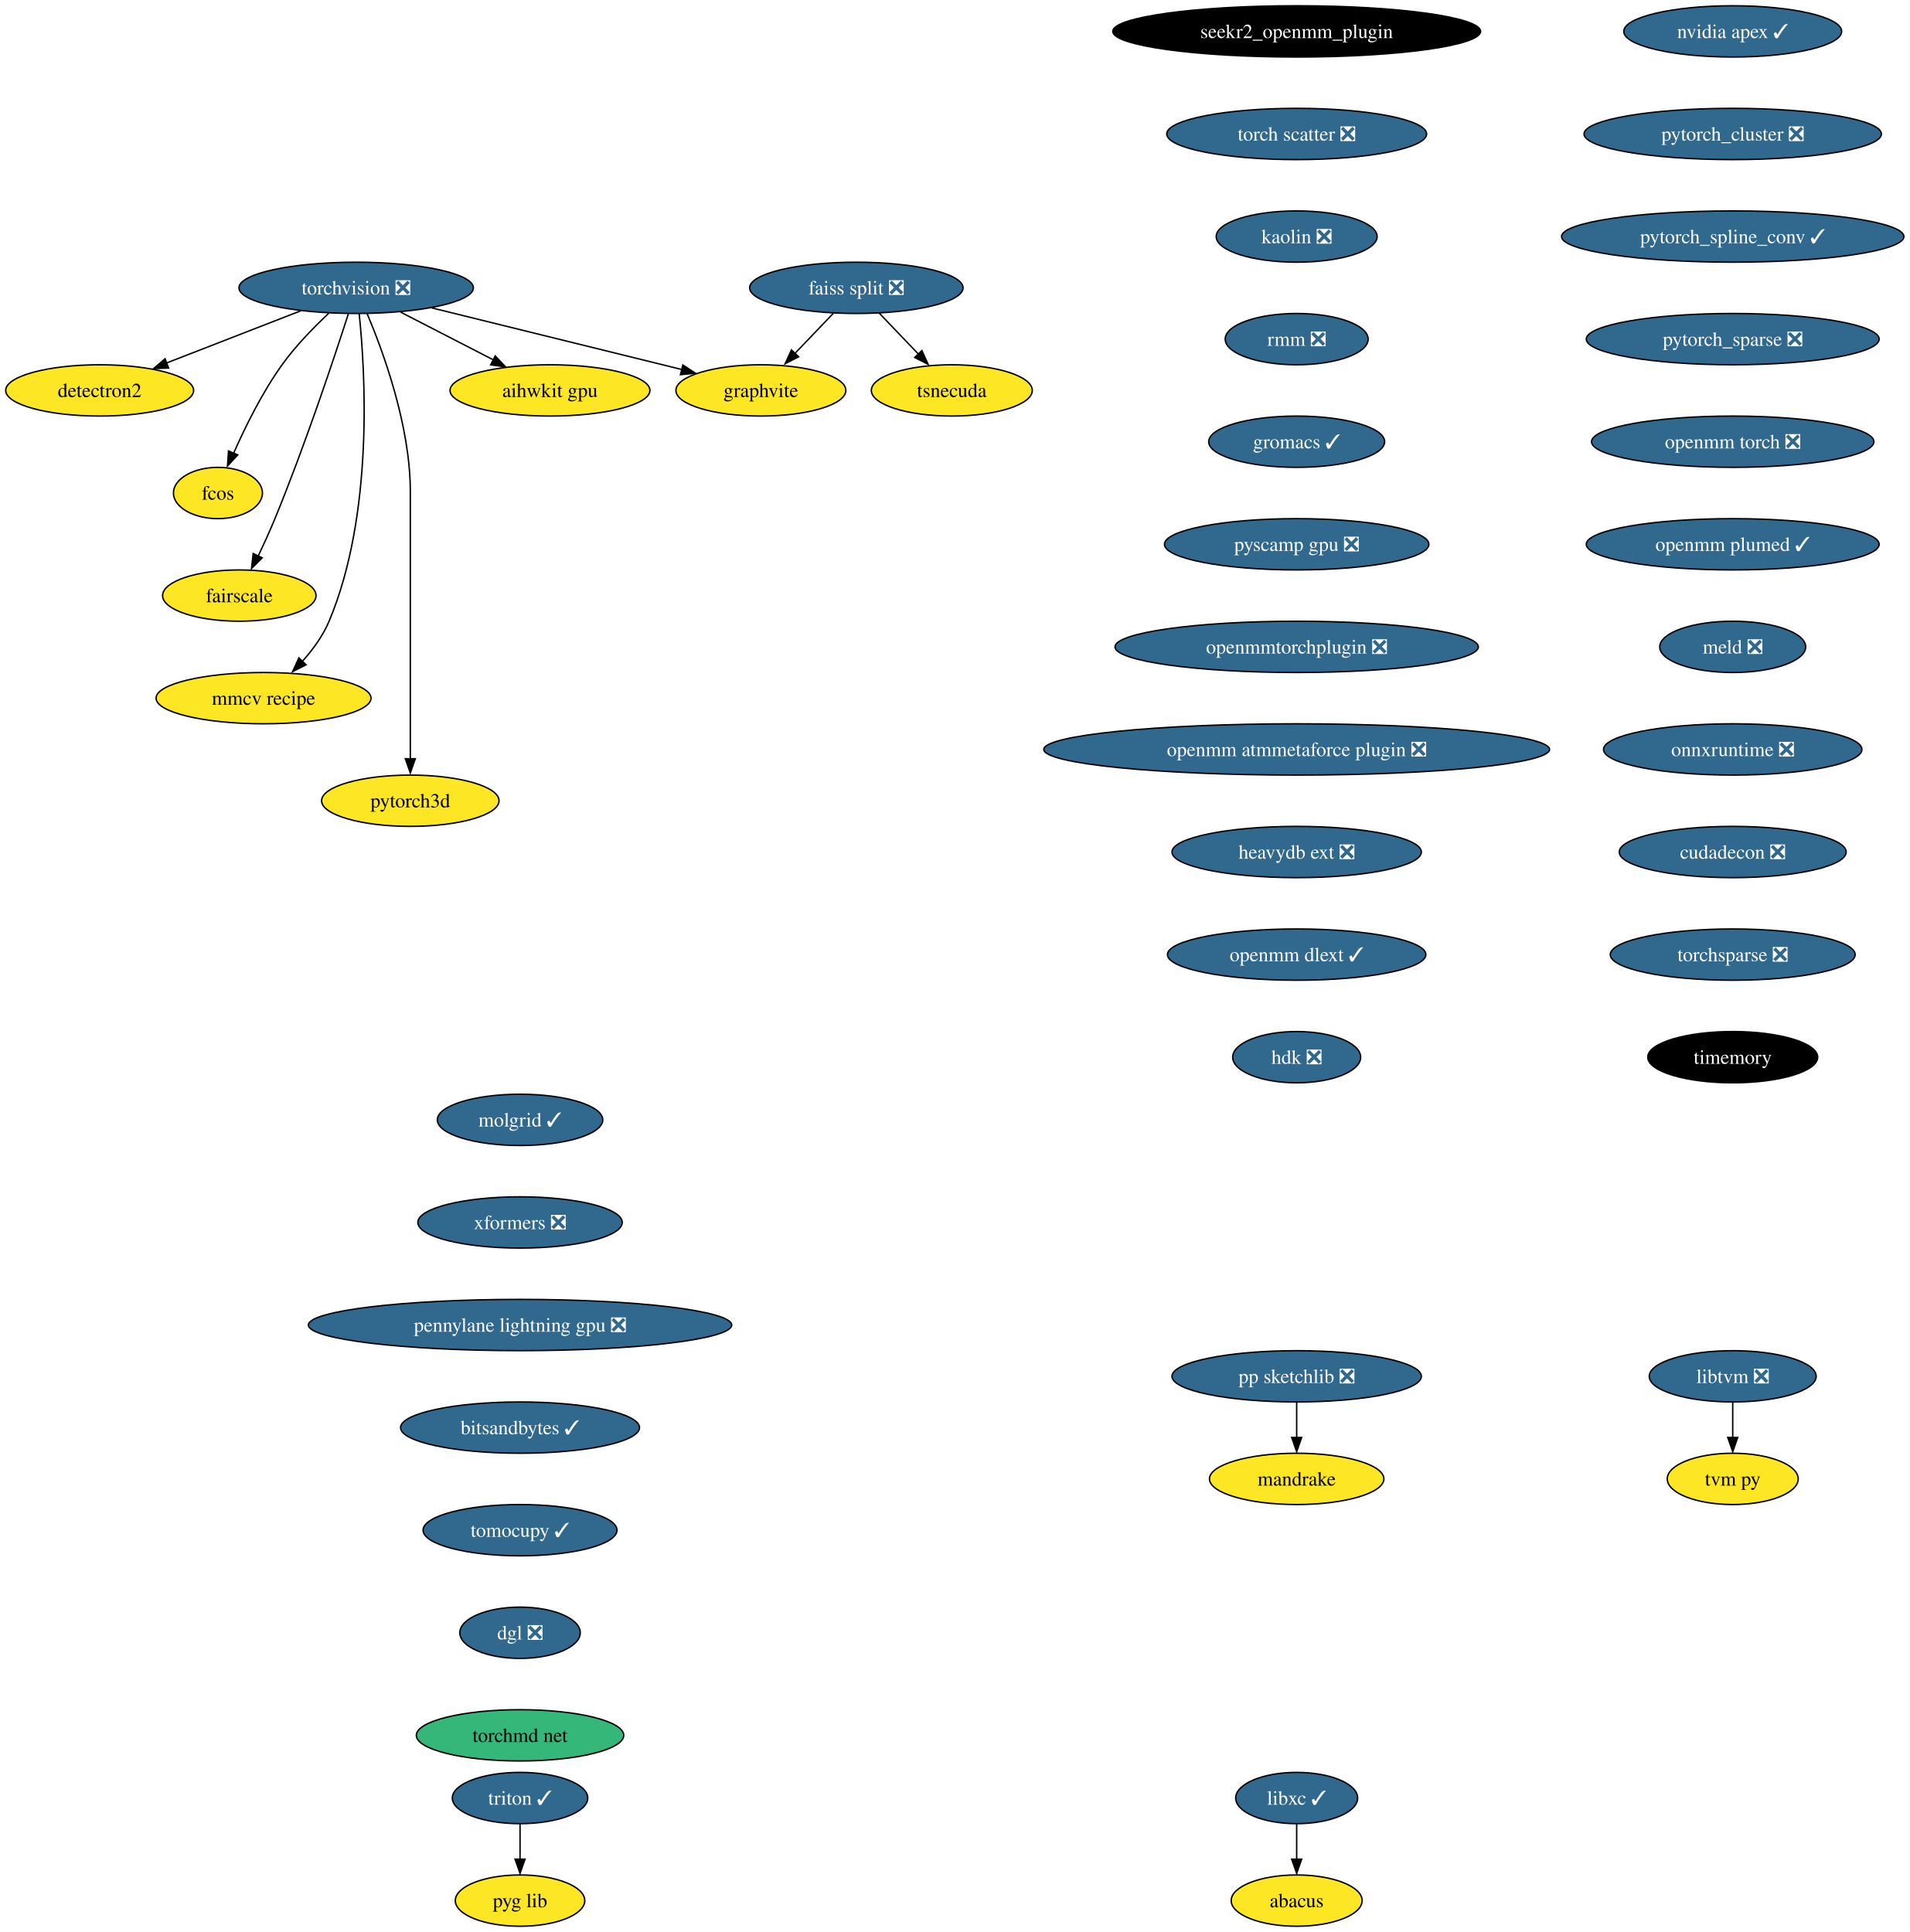
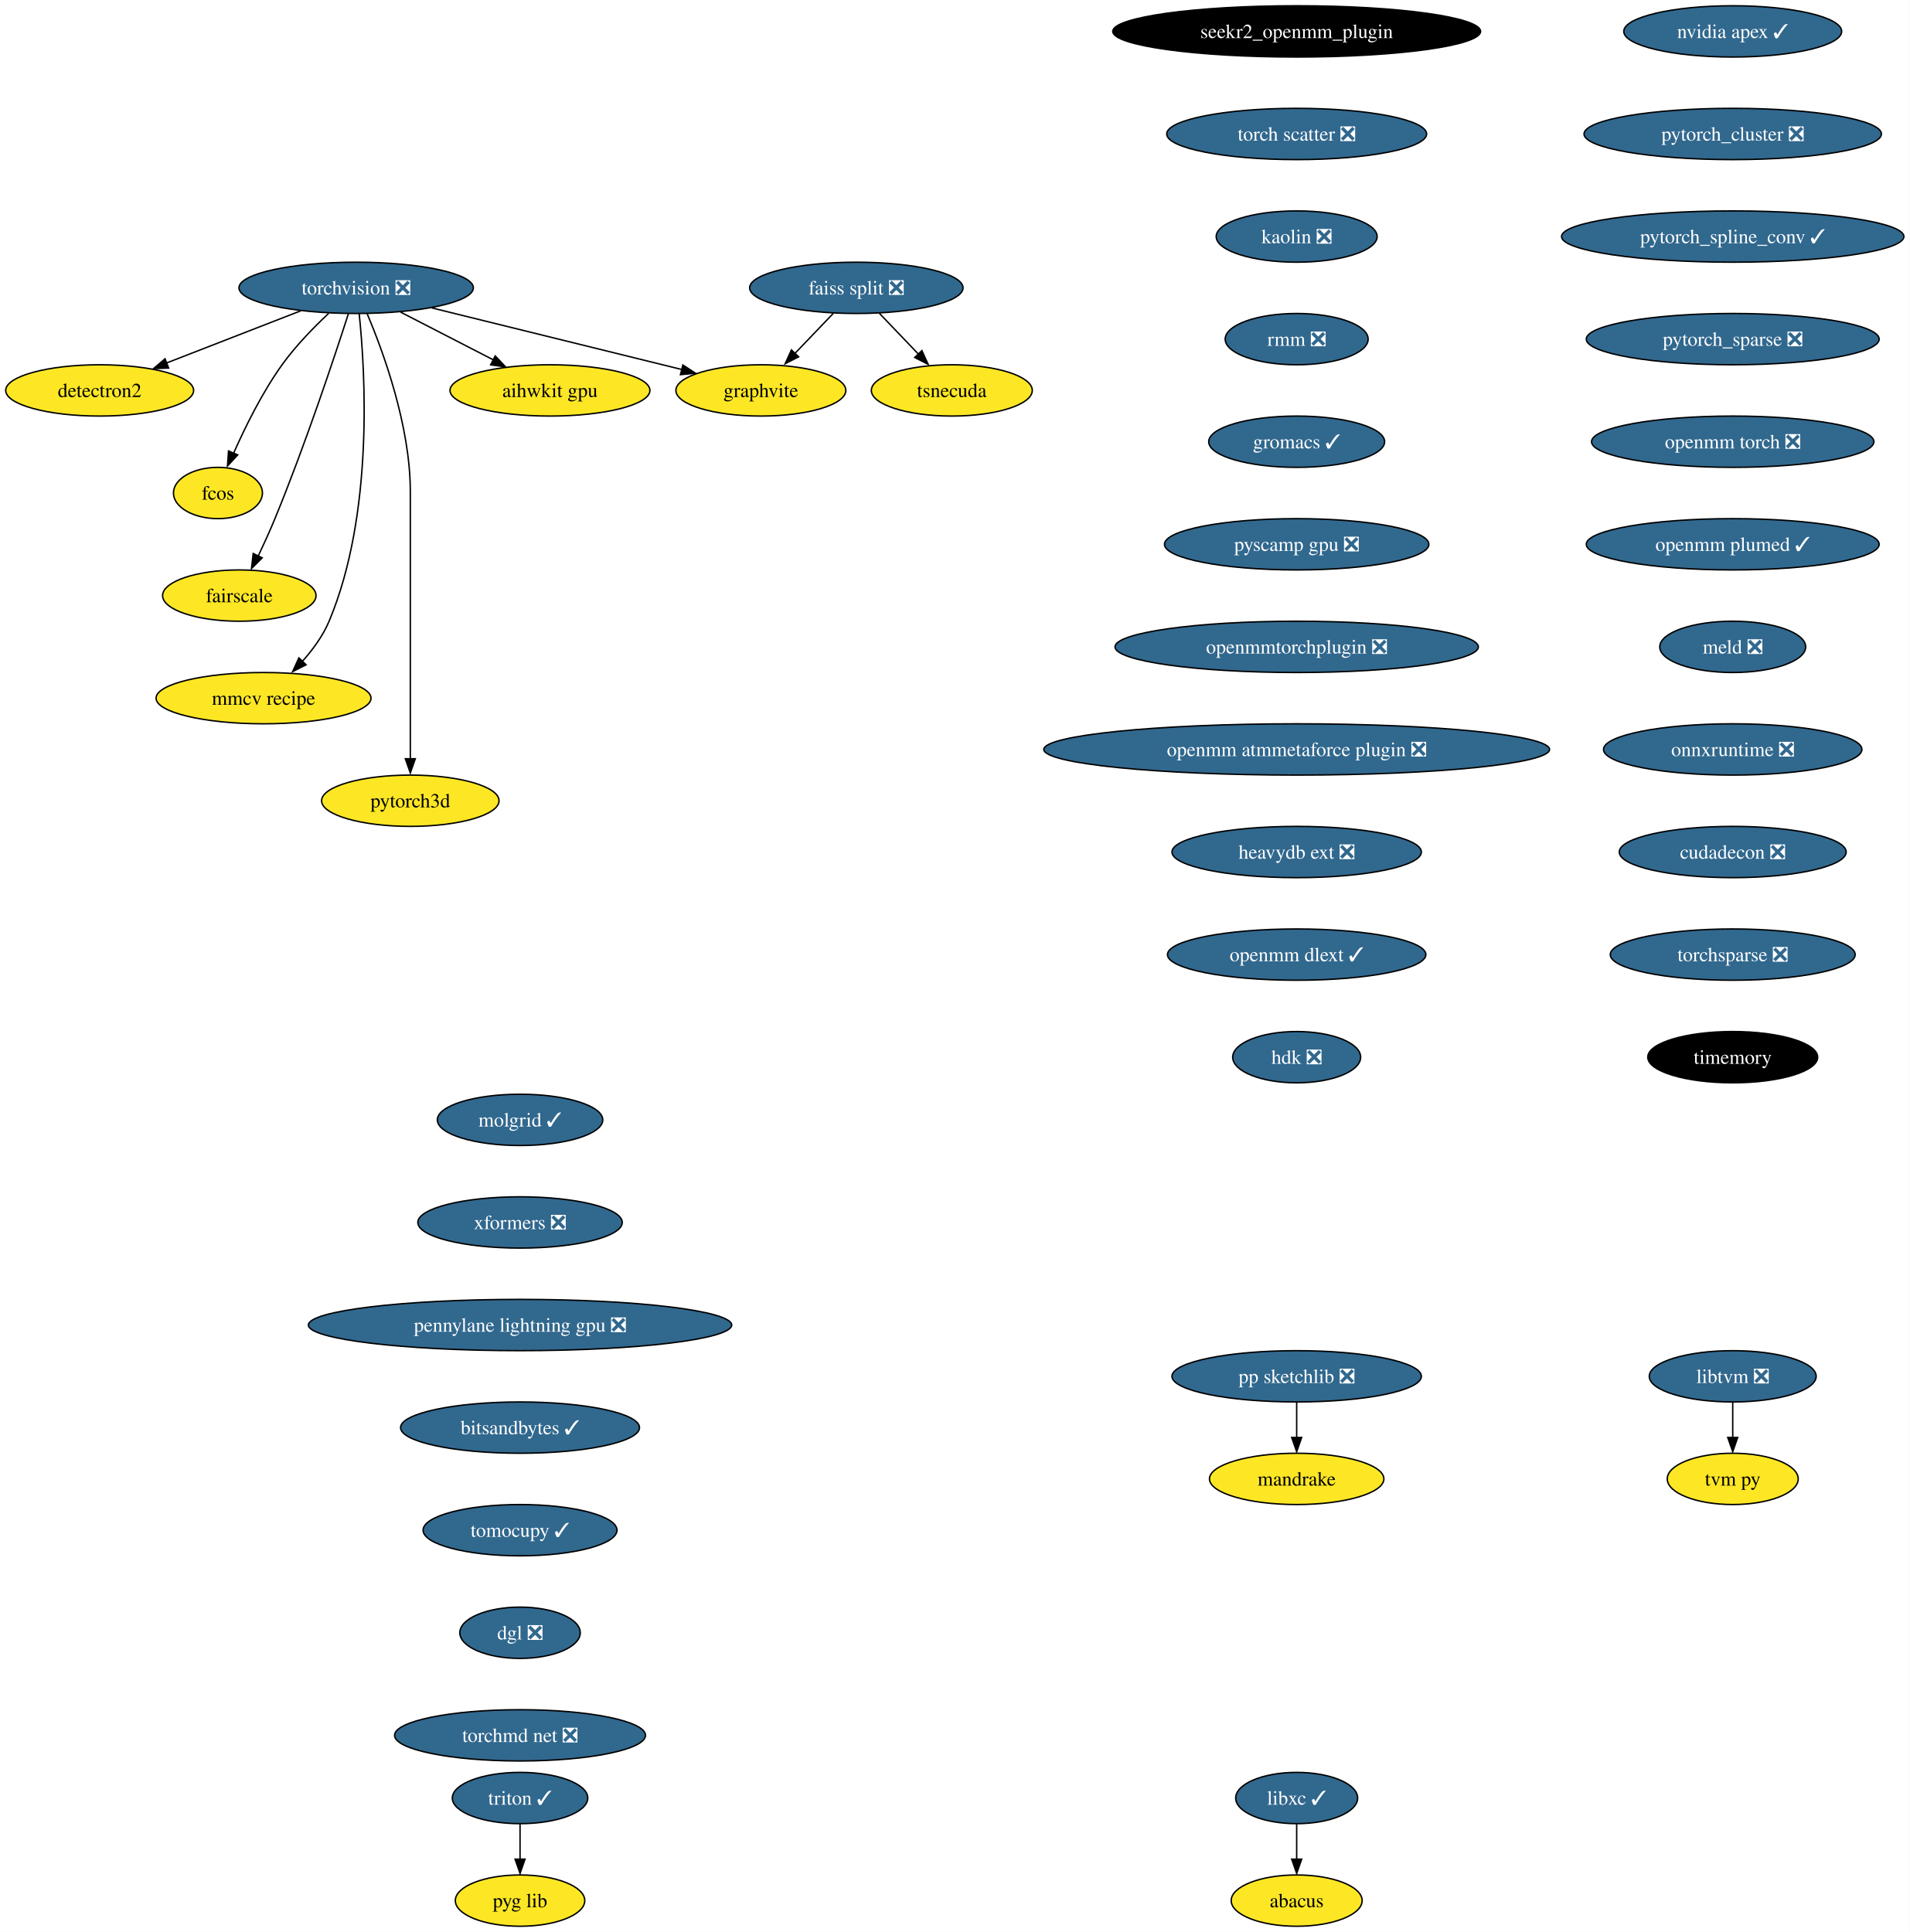
<svg xmlns="http://www.w3.org/2000/svg" xmlns:xlink="http://www.w3.org/1999/xlink" width="1340pt" height="1356pt" viewBox="0.00 0.00 1340.07 1356.00">
  <g id="graph0" class="graph" transform="scale(1 1) rotate(0) translate(4 1352)">
    <polygon fill="white" stroke="none" points="-4,4 -4,-1352 1336.07,-1352 1336.07,4 -4,4" />
    <g id="node1" class="node">
      <g id="a_node1">
        <a xlink:href="https://github.com/conda-forge/torchvision-feedstock/pull/77" xlink:title="torchvision ❎">
          <ellipse fill="#31688e" stroke="black" cx="245.94" cy="-1150" rx="82.25" ry="18" />
          <text text-anchor="middle" x="245.94" y="-1145.33" font-family="Times,serif" font-size="14.00" fill="white">torchvision ❎</text>
        </a>
      </g>
    </g>
    <g id="node2" class="node">
      <g id="a_node2">
        <a xlink:href="https://github.com/conda-forge/detectron2-feedstock" xlink:title="detectron2">
          <ellipse fill="#fde725" stroke="black" cx="65.94" cy="-1078" rx="65.94" ry="18" />
          <text text-anchor="middle" x="65.94" y="-1073.33" font-family="Times,serif" font-size="14.00">detectron2</text>
        </a>
      </g>
    </g>
    <g id="edge1" class="edge">
      <path fill="none" stroke="black" d="M206.88,-1133.81C179.23,-1123.06 142,-1108.58 112.75,-1097.21" />
      <polygon fill="black" stroke="black" points="114.36,-1093.69 103.77,-1093.32 111.82,-1100.21 114.36,-1093.69" />
    </g>
    <g id="node3" class="node">
      <g id="a_node3">
        <a xlink:href="https://github.com/conda-forge/fcos-feedstock" xlink:title="fcos">
          <ellipse fill="#fde725" stroke="black" cx="148.94" cy="-1006" rx="31.22" ry="18" />
          <text text-anchor="middle" x="148.94" y="-1001.33" font-family="Times,serif" font-size="14.00">fcos</text>
        </a>
      </g>
    </g>
    <g id="edge2" class="edge">
      <path fill="none" stroke="black" d="M226.65,-1132.09C216.15,-1122.25 203.4,-1109.2 193.94,-1096 180.02,-1076.59 168.04,-1052.26 159.95,-1033.95" />
      <polygon fill="black" stroke="black" points="162.81,-1032.75 155.64,-1024.94 156.38,-1035.51 162.81,-1032.75" />
    </g>
    <g id="node4" class="node">
      <g id="a_node4">
        <a xlink:href="https://github.com/conda-forge/fairscale-feedstock" xlink:title="fairscale">
          <ellipse fill="#fde725" stroke="black" cx="163.94" cy="-934" rx="53.84" ry="18" />
          <text text-anchor="middle" x="163.94" y="-929.33" font-family="Times,serif" font-size="14.00">fairscale</text>
        </a>
      </g>
    </g>
    <g id="edge3" class="edge">
      <path fill="none" stroke="black" d="M240.5,-1131.87C230.95,-1102.21 210.16,-1039.55 188.94,-988 185.4,-979.4 181.2,-970.19 177.26,-961.89" />
      <polygon fill="black" stroke="black" points="179.99,-960.48 172.49,-952.99 173.68,-963.52 179.99,-960.48" />
    </g>
    <g id="node5" class="node">
      <g id="a_node5">
        <a xlink:href="https://github.com/conda-forge/graphvite-feedstock" xlink:title="graphvite">
          <ellipse fill="#fde725" stroke="black" cx="529.94" cy="-1078" rx="59.63" ry="18" />
          <text text-anchor="middle" x="529.94" y="-1073.33" font-family="Times,serif" font-size="14.00">graphvite</text>
        </a>
      </g>
    </g>
    <g id="edge4" class="edge">
      <path fill="none" stroke="black" d="M299.02,-1135.92C349.09,-1123.58 423.82,-1105.16 474.6,-1092.64" />
      <polygon fill="black" stroke="black" points="475.19,-1095.85 484.06,-1090.06 473.51,-1089.06 475.19,-1095.85" />
    </g>
    <g id="node6" class="node">
      <g id="a_node6">
        <a xlink:href="https://github.com/conda-forge/mmcv-recipe-feedstock" xlink:title="mmcv recipe">
          <ellipse fill="#fde725" stroke="black" cx="180.94" cy="-862" rx="75.41" ry="18" />
          <text text-anchor="middle" x="180.94" y="-857.33" font-family="Times,serif" font-size="14.00">mmcv recipe</text>
        </a>
      </g>
    </g>
    <g id="edge5" class="edge">
      <path fill="none" stroke="black" d="M248.06,-1131.77C252.24,-1091.95 258.56,-991.2 226.94,-916 222.55,-905.56 215.27,-895.7 207.8,-887.39" />
      <polygon fill="black" stroke="black" points="210.8,-885.42 201.35,-880.63 205.75,-890.27 210.8,-885.42" />
    </g>
    <g id="node7" class="node">
      <g id="a_node7">
        <a xlink:href="https://github.com/conda-forge/pytorch3d-feedstock" xlink:title="pytorch3d">
          <ellipse fill="#fde725" stroke="black" cx="283.94" cy="-790" rx="62.26" ry="18" />
          <text text-anchor="middle" x="283.94" y="-785.33" font-family="Times,serif" font-size="14.00">pytorch3d</text>
        </a>
      </g>
    </g>
    <g id="edge6" class="edge">
      <path fill="none" stroke="black" d="M253.63,-1131.91C264.73,-1105.62 283.94,-1053.45 283.94,-1007 283.94,-1007 283.94,-1007 283.94,-933 283.94,-893.57 283.94,-847.97 283.94,-819.31" />
      <polygon fill="black" stroke="black" points="287.44,-819.49 283.94,-809.49 280.44,-819.49 287.44,-819.49" />
    </g>
    <g id="node8" class="node">
      <g id="a_node8">
        <a xlink:href="https://github.com/conda-forge/aihwkit-gpu-feedstock" xlink:title="aihwkit gpu">
          <ellipse fill="#fde725" stroke="black" cx="381.94" cy="-1078" rx="70.15" ry="18" />
          <text text-anchor="middle" x="381.94" y="-1073.33" font-family="Times,serif" font-size="14.00">aihwkit gpu</text>
        </a>
      </g>
    </g>
    <g id="edge7" class="edge">
      <path fill="none" stroke="black" d="M277.14,-1132.94C296.5,-1122.97 321.56,-1110.08 342.32,-1099.39" />
      <polygon fill="black" stroke="black" points="343.53,-1102.19 350.82,-1094.5 340.33,-1095.97 343.53,-1102.19" />
    </g>
    <g id="node9" class="node">
      <g id="a_node9">
        <a xlink:href="https://github.com/conda-forge/libxc-feedstock/pull/58" xlink:title="libxc ✓">
          <ellipse fill="#31688e" stroke="black" cx="905.94" cy="-90" rx="42.79" ry="18" />
          <text text-anchor="middle" x="905.94" y="-85.33" font-family="Times,serif" font-size="14.00" fill="white">libxc ✓</text>
        </a>
      </g>
    </g>
    <g id="node10" class="node">
      <g id="a_node10">
        <a xlink:href="https://github.com/conda-forge/abacus-feedstock" xlink:title="abacus">
          <ellipse fill="#fde725" stroke="black" cx="905.94" cy="-18" rx="45.95" ry="18" />
          <text text-anchor="middle" x="905.94" y="-13.32" font-family="Times,serif" font-size="14.00">abacus</text>
        </a>
      </g>
    </g>
    <g id="edge8" class="edge">
      <path fill="none" stroke="black" d="M905.94,-71.7C905.94,-64.24 905.94,-55.32 905.94,-46.97" />
      <polygon fill="black" stroke="black" points="909.44,-47.1 905.94,-37.1 902.44,-47.1 909.44,-47.1" />
    </g>
    <g id="node11" class="node">
      <g id="a_node11">
        <a xlink:href="https://github.com/conda-forge/nvidia-apex-feedstock/pull/34" xlink:title="nvidia apex ✓">
          <ellipse fill="#31688e" stroke="black" cx="1211.94" cy="-1330" rx="76.46" ry="18" />
          <text text-anchor="middle" x="1211.94" y="-1325.33" font-family="Times,serif" font-size="14.00" fill="white">nvidia apex ✓</text>
        </a>
      </g>
    </g>
    <g id="node12" class="node">
      <g id="a_node12">
        <a xlink:href="https://github.com/conda-forge/pytorch_cluster-feedstock/pull/44" xlink:title="pytorch_cluster ❎">
          <ellipse fill="#31688e" stroke="black" cx="1211.94" cy="-1258" rx="104.35" ry="18" />
          <text text-anchor="middle" x="1211.94" y="-1253.33" font-family="Times,serif" font-size="14.00" fill="white">pytorch_cluster ❎</text>
        </a>
      </g>
    </g>
    <g id="node17" class="node">
      <g id="a_node17">
        <a xlink:href="https://github.com/conda-forge/pytorch_spline_conv-feedstock/pull/33" xlink:title="pytorch_spline_conv ✓">
          <ellipse fill="#31688e" stroke="black" cx="1211.94" cy="-1186" rx="120.13" ry="18" />
          <text text-anchor="middle" x="1211.94" y="-1181.33" font-family="Times,serif" font-size="14.00" fill="white">pytorch_spline_conv ✓</text>
        </a>
      </g>
    </g>
    <g id="node13" class="node">
      <g id="a_node13">
        <a xlink:href="https://github.com/conda-forge/pp-sketchlib-feedstock/pull/45" xlink:title="pp sketchlib ❎">
          <ellipse fill="#31688e" stroke="black" cx="905.94" cy="-386" rx="87.51" ry="18" />
          <text text-anchor="middle" x="905.94" y="-381.32" font-family="Times,serif" font-size="14.00" fill="white">pp sketchlib ❎</text>
        </a>
      </g>
    </g>
    <g id="node14" class="node">
      <g id="a_node14">
        <a xlink:href="https://github.com/conda-forge/mandrake-feedstock" xlink:title="mandrake">
          <ellipse fill="#fde725" stroke="black" cx="905.94" cy="-314" rx="61.2" ry="18" />
          <text text-anchor="middle" x="905.94" y="-309.32" font-family="Times,serif" font-size="14.00">mandrake</text>
        </a>
      </g>
    </g>
    <g id="edge10" class="edge">
      <path fill="none" stroke="black" d="M905.94,-367.7C905.94,-360.24 905.94,-351.32 905.94,-342.97" />
      <polygon fill="black" stroke="black" points="909.44,-343.1 905.94,-333.1 902.44,-343.1 909.44,-343.1" />
    </g>
    <g id="node15" class="node">
      <g id="a_node15">
        <a xlink:href="https://github.com/conda-forge/faiss-split-feedstock/pull/70" xlink:title="faiss split ❎">
          <ellipse fill="#31688e" stroke="black" cx="596.94" cy="-1150" rx="74.88" ry="18" />
          <text text-anchor="middle" x="596.94" y="-1145.33" font-family="Times,serif" font-size="14.00" fill="white">faiss split ❎</text>
        </a>
      </g>
    </g>
    <g id="edge11" class="edge">
      <path fill="none" stroke="black" d="M580.72,-1132.05C572.57,-1123.54 562.55,-1113.07 553.56,-1103.68" />
      <polygon fill="black" stroke="black" points="556.45,-1101.59 547.01,-1096.79 551.39,-1106.43 556.45,-1101.59" />
    </g>
    <g id="node16" class="node">
      <g id="a_node16">
        <a xlink:href="https://github.com/conda-forge/tsnecuda-feedstock" xlink:title="tsnecuda">
          <ellipse fill="#fde725" stroke="black" cx="663.94" cy="-1078" rx="56.47" ry="18" />
          <text text-anchor="middle" x="663.94" y="-1073.33" font-family="Times,serif" font-size="14.00">tsnecuda</text>
        </a>
      </g>
    </g>
    <g id="edge12" class="edge">
      <path fill="none" stroke="black" d="M613.16,-1132.05C621.51,-1123.33 631.83,-1112.54 640.99,-1102.98" />
      <polygon fill="black" stroke="black" points="642.94,-1105.95 647.33,-1096.31 637.89,-1101.11 642.94,-1105.95" />
    </g>
    <g id="node18" class="node">
      <g id="a_node18">
        <a xlink:href="https://github.com/conda-forge/pytorch_sparse-feedstock/pull/54" xlink:title="pytorch_sparse ❎">
          <ellipse fill="#31688e" stroke="black" cx="1211.94" cy="-1114" rx="102.77" ry="18" />
          <text text-anchor="middle" x="1211.94" y="-1109.33" font-family="Times,serif" font-size="14.00" fill="white">pytorch_sparse ❎</text>
        </a>
      </g>
    </g>
    <g id="node19" class="node">
      <g id="a_node19">
        <a xlink:href="https://github.com/conda-forge/openmm-torch-feedstock/pull/45" xlink:title="openmm torch ❎">
          <ellipse fill="#31688e" stroke="black" cx="1211.94" cy="-1042" rx="99.08" ry="18" />
          <text text-anchor="middle" x="1211.94" y="-1037.33" font-family="Times,serif" font-size="14.00" fill="white">openmm torch ❎</text>
        </a>
      </g>
    </g>
    <g id="node22" class="node">
      <g id="a_node22">
        <a xlink:href="https://github.com/conda-forge/openmm-plumed-feedstock/pull/24" xlink:title="openmm plumed ✓">
          <ellipse fill="#31688e" stroke="black" cx="1211.94" cy="-970" rx="102.77" ry="18" />
          <text text-anchor="middle" x="1211.94" y="-965.33" font-family="Times,serif" font-size="14.00" fill="white">openmm plumed ✓</text>
        </a>
      </g>
    </g>
    <g id="node20" class="node">
      <g id="a_node20">
        <a xlink:href="https://github.com/conda-forge/libtvm-feedstock/pull/32" xlink:title="libtvm ❎">
          <ellipse fill="#31688e" stroke="black" cx="1211.94" cy="-386" rx="58.57" ry="18" />
          <text text-anchor="middle" x="1211.94" y="-381.32" font-family="Times,serif" font-size="14.00" fill="white">libtvm ❎</text>
        </a>
      </g>
    </g>
    <g id="node21" class="node">
      <g id="a_node21">
        <a xlink:href="https://github.com/conda-forge/tvm-py-feedstock" xlink:title="tvm py">
          <ellipse fill="#fde725" stroke="black" cx="1211.94" cy="-314" rx="45.95" ry="18" />
          <text text-anchor="middle" x="1211.94" y="-309.32" font-family="Times,serif" font-size="14.00">tvm py</text>
        </a>
      </g>
    </g>
    <g id="edge16" class="edge">
      <path fill="none" stroke="black" d="M1211.94,-367.7C1211.94,-360.24 1211.94,-351.32 1211.94,-342.97" />
      <polygon fill="black" stroke="black" points="1215.44,-343.1 1211.94,-333.1 1208.44,-343.1 1215.44,-343.1" />
    </g>
    <g id="node23" class="node">
      <g id="a_node23">
        <a xlink:href="https://github.com/conda-forge/meld-feedstock/pull/22" xlink:title="meld ❎">
          <ellipse fill="#31688e" stroke="black" cx="1211.94" cy="-898" rx="51.21" ry="18" />
          <text text-anchor="middle" x="1211.94" y="-893.33" font-family="Times,serif" font-size="14.00" fill="white">meld ❎</text>
        </a>
      </g>
    </g>
    <g id="node24" class="node">
      <g id="a_node24">
        <a xlink:href="https://github.com/conda-forge/onnxruntime-feedstock/pull/79" xlink:title="onnxruntime ❎">
          <ellipse fill="#31688e" stroke="black" cx="1211.94" cy="-826" rx="90.67" ry="18" />
          <text text-anchor="middle" x="1211.94" y="-821.33" font-family="Times,serif" font-size="14.00" fill="white">onnxruntime ❎</text>
        </a>
      </g>
    </g>
    <g id="node25" class="node">
      <g id="a_node25">
        <a xlink:href="https://github.com/conda-forge/cudadecon-feedstock/pull/26" xlink:title="cudadecon ❎">
          <ellipse fill="#31688e" stroke="black" cx="1211.94" cy="-754" rx="79.62" ry="18" />
          <text text-anchor="middle" x="1211.94" y="-749.33" font-family="Times,serif" font-size="14.00" fill="white">cudadecon ❎</text>
        </a>
      </g>
    </g>
    <g id="node26" class="node">
      <g id="a_node26">
        <a xlink:href="https://github.com/conda-forge/torchsparse-feedstock/pull/27" xlink:title="torchsparse ❎">
          <ellipse fill="#31688e" stroke="black" cx="1211.94" cy="-682" rx="85.93" ry="18" />
          <text text-anchor="middle" x="1211.94" y="-677.33" font-family="Times,serif" font-size="14.00" fill="white">torchsparse ❎</text>
        </a>
      </g>
    </g>
    <g id="node27" class="node">
      <g id="a_node27">
        <a xlink:href="https://github.com/conda-forge/timemory-feedstock" xlink:title="timemory">
          <ellipse fill="#000000" stroke="black" cx="1211.94" cy="-610" rx="59.63" ry="18" />
          <text text-anchor="middle" x="1211.94" y="-605.33" font-family="Times,serif" font-size="14.00" fill="white">timemory</text>
        </a>
      </g>
    </g>
    <g id="node28" class="node">
      <g id="a_node28">
        <a xlink:href="https://github.com/conda-forge/seekr2_openmm_plugin-feedstock" xlink:title="seekr2_openmm_plugin">
          <ellipse fill="#000000" stroke="black" cx="905.94" cy="-1330" rx="129.07" ry="18" />
          <text text-anchor="middle" x="905.94" y="-1325.33" font-family="Times,serif" font-size="14.00" fill="white">seekr2_openmm_plugin</text>
        </a>
      </g>
    </g>
    <g id="node29" class="node">
      <g id="a_node29">
        <a xlink:href="https://github.com/conda-forge/torch-scatter-feedstock/pull/23" xlink:title="torch scatter ❎">
          <ellipse fill="#31688e" stroke="black" cx="905.94" cy="-1258" rx="91.19" ry="18" />
          <text text-anchor="middle" x="905.94" y="-1253.33" font-family="Times,serif" font-size="14.00" fill="white">torch scatter ❎</text>
        </a>
      </g>
    </g>
    <g id="node30" class="node">
      <g id="a_node30">
        <a xlink:href="https://github.com/conda-forge/kaolin-feedstock/pull/19" xlink:title="kaolin ❎">
          <ellipse fill="#31688e" stroke="black" cx="905.94" cy="-1186" rx="56.47" ry="18" />
          <text text-anchor="middle" x="905.94" y="-1181.33" font-family="Times,serif" font-size="14.00" fill="white">kaolin ❎</text>
        </a>
      </g>
    </g>
    <g id="node31" class="node">
      <g id="a_node31">
        <a xlink:href="https://github.com/conda-forge/rmm-feedstock/pull/27" xlink:title="rmm ❎">
          <ellipse fill="#31688e" stroke="black" cx="905.94" cy="-1114" rx="50.16" ry="18" />
          <text text-anchor="middle" x="905.94" y="-1109.33" font-family="Times,serif" font-size="14.00" fill="white">rmm ❎</text>
        </a>
      </g>
    </g>
    <g id="node32" class="node">
      <g id="a_node32">
        <a xlink:href="https://github.com/conda-forge/gromacs-feedstock/pull/28" xlink:title="gromacs ✓">
          <ellipse fill="#31688e" stroke="black" cx="905.94" cy="-1042" rx="61.73" ry="18" />
          <text text-anchor="middle" x="905.94" y="-1037.33" font-family="Times,serif" font-size="14.00" fill="white">gromacs ✓</text>
        </a>
      </g>
    </g>
    <g id="node33" class="node">
      <g id="a_node33">
        <a xlink:href="https://github.com/conda-forge/pyscamp-gpu-feedstock/pull/8" xlink:title="pyscamp gpu ❎">
          <ellipse fill="#31688e" stroke="black" cx="905.94" cy="-970" rx="92.77" ry="18" />
          <text text-anchor="middle" x="905.94" y="-965.33" font-family="Times,serif" font-size="14.00" fill="white">pyscamp gpu ❎</text>
        </a>
      </g>
    </g>
    <g id="node36" class="node">
      <g id="a_node36">
        <a xlink:href="https://github.com/conda-forge/openmmtorchplugin-feedstock/pull/20" xlink:title="openmmtorchplugin ❎">
          <ellipse fill="#31688e" stroke="black" cx="905.94" cy="-898" rx="127.49" ry="18" />
          <text text-anchor="middle" x="905.94" y="-893.33" font-family="Times,serif" font-size="14.00" fill="white">openmmtorchplugin ❎</text>
        </a>
      </g>
    </g>
    <g id="node34" class="node">
      <g id="a_node34">
        <a xlink:href="https://github.com/conda-forge/triton-feedstock/pull/12" xlink:title="triton ✓">
          <ellipse fill="#31688e" stroke="black" cx="360.94" cy="-90" rx="47.53" ry="18" />
          <text text-anchor="middle" x="360.94" y="-85.33" font-family="Times,serif" font-size="14.00" fill="white">triton ✓</text>
        </a>
      </g>
    </g>
    <g id="node35" class="node">
      <g id="a_node35">
        <a xlink:href="https://github.com/conda-forge/pyg-lib-feedstock" xlink:title="pyg lib">
          <ellipse fill="#fde725" stroke="black" cx="360.94" cy="-18" rx="45.42" ry="18" />
          <text text-anchor="middle" x="360.94" y="-13.32" font-family="Times,serif" font-size="14.00">pyg lib</text>
        </a>
      </g>
    </g>
    <g id="edge28" class="edge">
      <path fill="none" stroke="black" d="M360.94,-71.7C360.94,-64.24 360.94,-55.32 360.94,-46.97" />
      <polygon fill="black" stroke="black" points="364.44,-47.1 360.94,-37.1 357.44,-47.1 364.44,-47.1" />
    </g>
    <g id="node37" class="node">
      <g id="a_node37">
        <a xlink:href="https://github.com/conda-forge/openmm-atmmetaforce-plugin-feedstock/pull/15" xlink:title="openmm atmmetaforce plugin ❎">
          <ellipse fill="#31688e" stroke="black" cx="905.94" cy="-826" rx="177.47" ry="18" />
          <text text-anchor="middle" x="905.94" y="-821.33" font-family="Times,serif" font-size="14.00" fill="white">openmm atmmetaforce plugin ❎</text>
        </a>
      </g>
    </g>
    <g id="node38" class="node">
      <g id="a_node38">
        <a xlink:href="https://github.com/conda-forge/heavydb-ext-feedstock/pull/55" xlink:title="heavydb ext ❎">
          <ellipse fill="#31688e" stroke="black" cx="905.94" cy="-754" rx="87.51" ry="18" />
          <text text-anchor="middle" x="905.94" y="-749.33" font-family="Times,serif" font-size="14.00" fill="white">heavydb ext ❎</text>
        </a>
      </g>
    </g>
    <g id="node39" class="node">
      <g id="a_node39">
        <a xlink:href="https://github.com/conda-forge/openmm-dlext-feedstock/pull/8" xlink:title="openmm dlext ✓">
          <ellipse fill="#31688e" stroke="black" cx="905.94" cy="-682" rx="90.67" ry="18" />
          <text text-anchor="middle" x="905.94" y="-677.33" font-family="Times,serif" font-size="14.00" fill="white">openmm dlext ✓</text>
        </a>
      </g>
    </g>
    <g id="node40" class="node">
      <g id="a_node40">
        <a xlink:href="https://github.com/conda-forge/hdk-feedstock/pull/50" xlink:title="hdk ❎">
          <ellipse fill="#31688e" stroke="black" cx="905.94" cy="-610" rx="44.9" ry="18" />
          <text text-anchor="middle" x="905.94" y="-605.33" font-family="Times,serif" font-size="14.00" fill="white">hdk ❎</text>
        </a>
      </g>
    </g>
    <g id="node41" class="node">
      <g id="a_node41">
        <a xlink:href="https://github.com/conda-forge/molgrid-feedstock/pull/5" xlink:title="molgrid ✓">
          <ellipse fill="#31688e" stroke="black" cx="360.94" cy="-566" rx="58.05" ry="18" />
          <text text-anchor="middle" x="360.94" y="-561.33" font-family="Times,serif" font-size="14.00" fill="white">molgrid ✓</text>
        </a>
      </g>
    </g>
    <g id="node42" class="node">
      <g id="a_node42">
        <a xlink:href="https://github.com/conda-forge/xformers-feedstock/pull/17" xlink:title="xformers ❎">
          <ellipse fill="#31688e" stroke="black" cx="360.94" cy="-494" rx="71.73" ry="18" />
          <text text-anchor="middle" x="360.94" y="-489.32" font-family="Times,serif" font-size="14.00" fill="white">xformers ❎</text>
        </a>
      </g>
    </g>
    <g id="node43" class="node">
      <g id="a_node43">
        <a xlink:href="https://github.com/conda-forge/pennylane-lightning-gpu-feedstock/pull/14" xlink:title="pennylane lightning gpu ❎">
          <ellipse fill="#31688e" stroke="black" cx="360.94" cy="-422" rx="148.54" ry="18" />
          <text text-anchor="middle" x="360.94" y="-417.32" font-family="Times,serif" font-size="14.00" fill="white">pennylane lightning gpu ❎</text>
        </a>
      </g>
    </g>
    <g id="node44" class="node">
      <g id="a_node44">
        <a xlink:href="https://github.com/conda-forge/bitsandbytes-feedstock/pull/9" xlink:title="bitsandbytes ✓">
          <ellipse fill="#31688e" stroke="black" cx="360.94" cy="-350" rx="83.83" ry="18" />
          <text text-anchor="middle" x="360.94" y="-345.32" font-family="Times,serif" font-size="14.00" fill="white">bitsandbytes ✓</text>
        </a>
      </g>
    </g>
    <g id="node45" class="node">
      <g id="a_node45">
        <a xlink:href="https://github.com/conda-forge/tomocupy-feedstock/pull/19" xlink:title="tomocupy ✓">
          <ellipse fill="#31688e" stroke="black" cx="360.94" cy="-278" rx="68.04" ry="18" />
          <text text-anchor="middle" x="360.94" y="-273.32" font-family="Times,serif" font-size="14.00" fill="white">tomocupy ✓</text>
        </a>
      </g>
    </g>
    <g id="node46" class="node">
      <g id="a_node46">
        <a xlink:href="https://github.com/conda-forge/dgl-feedstock/pull/22" xlink:title="dgl ❎">
          <ellipse fill="#31688e" stroke="black" cx="360.94" cy="-206" rx="42.26" ry="18" />
          <text text-anchor="middle" x="360.94" y="-201.33" font-family="Times,serif" font-size="14.00" fill="white">dgl ❎</text>
        </a>
      </g>
    </g>
    <g id="node47" class="node">
      <g id="a_node47">
-         <a xlink:href="https://github.com/conda-forge/torchmd-net-feedstock" xlink:title="torchmd net">
-           <ellipse fill="#35b779" stroke="black" cx="360.94" cy="-134" rx="72.78" ry="18" />
-           <text text-anchor="middle" x="360.94" y="-129.32" font-family="Times,serif" font-size="14.00">torchmd net</text>
+         <a xlink:href="https://github.com/conda-forge/torchmd-net-feedstock/pull/5" xlink:title="torchmd net ❎">
+           <ellipse fill="#31688e" stroke="black" cx="360.94" cy="-134" rx="88.04" ry="18" />
+           <text text-anchor="middle" x="360.94" y="-129.32" font-family="Times,serif" font-size="14.00" fill="white">torchmd net ❎</text>
        </a>
      </g>
    </g>
  </g>
</svg>
